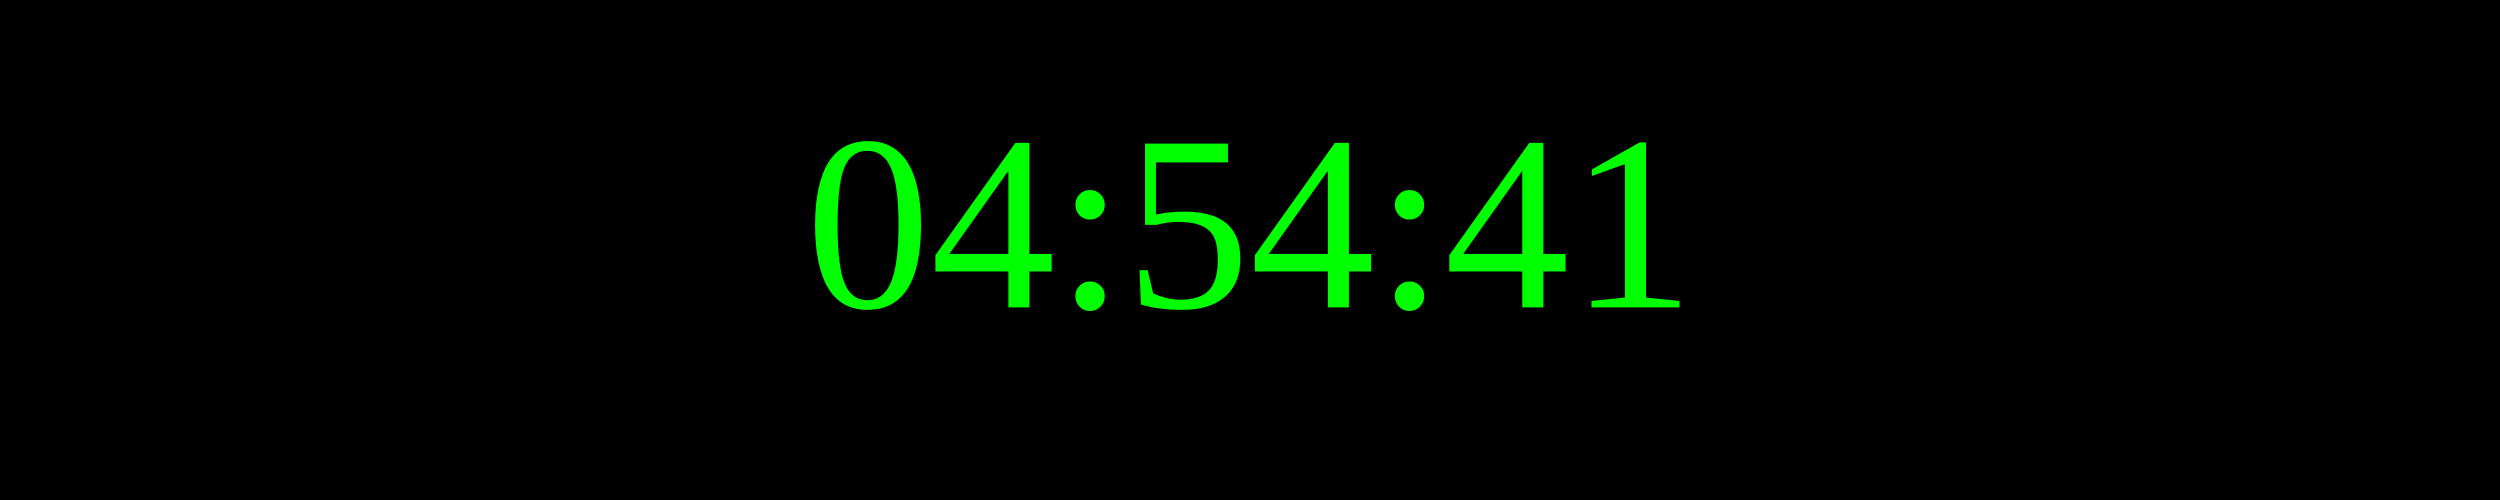
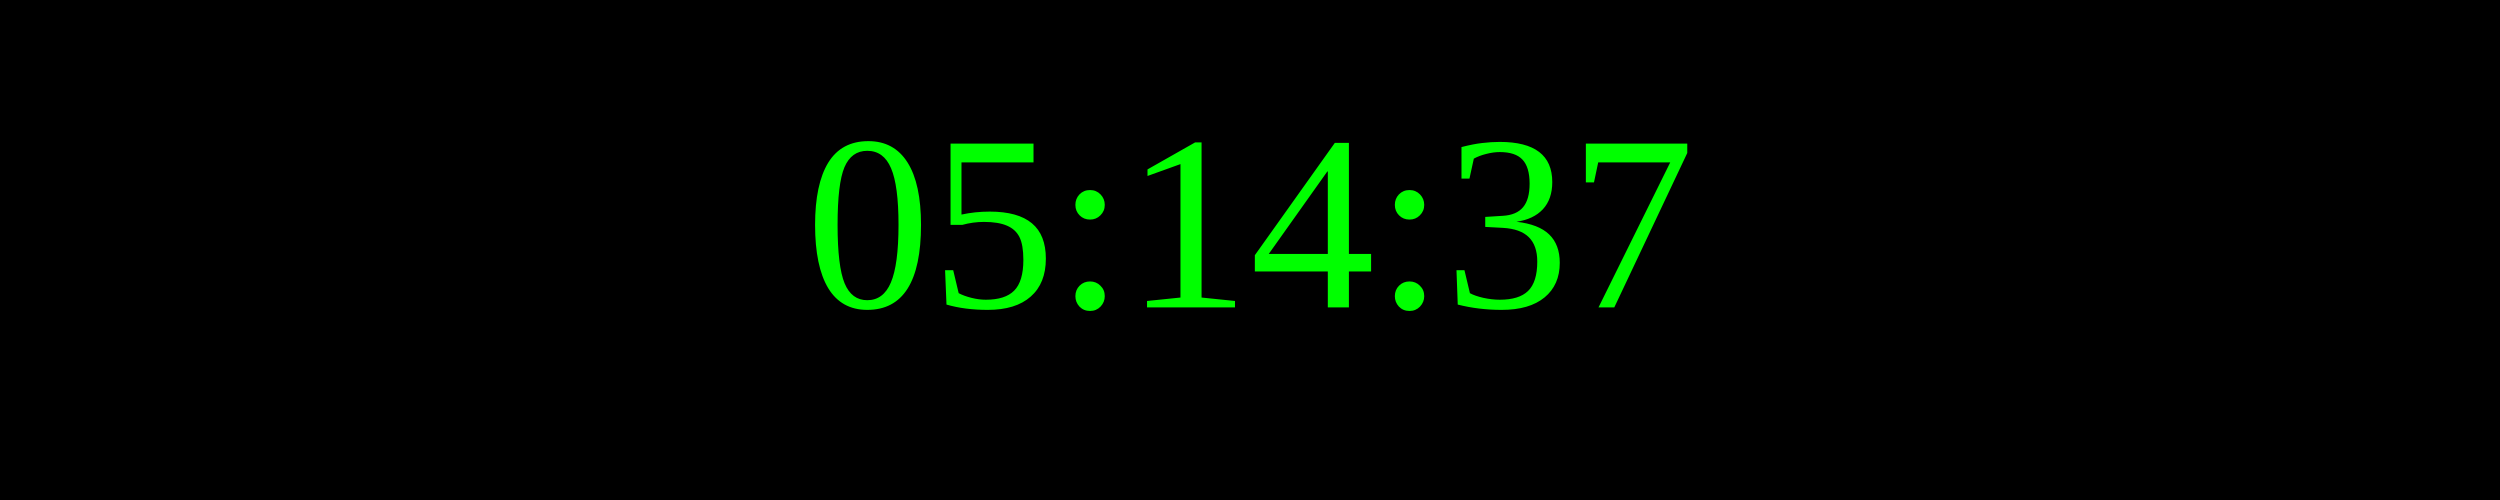
<svg xmlns="http://www.w3.org/2000/svg" width="250" height="50">
  <rect width="100%" height="100%" fill="black" />
  <text x="50%" y="50%" font-size="25" fill="lime" text-anchor="middle" dominant-baseline="middle">
- 04:54:41
+ 05:14:37
</text>
</svg>
